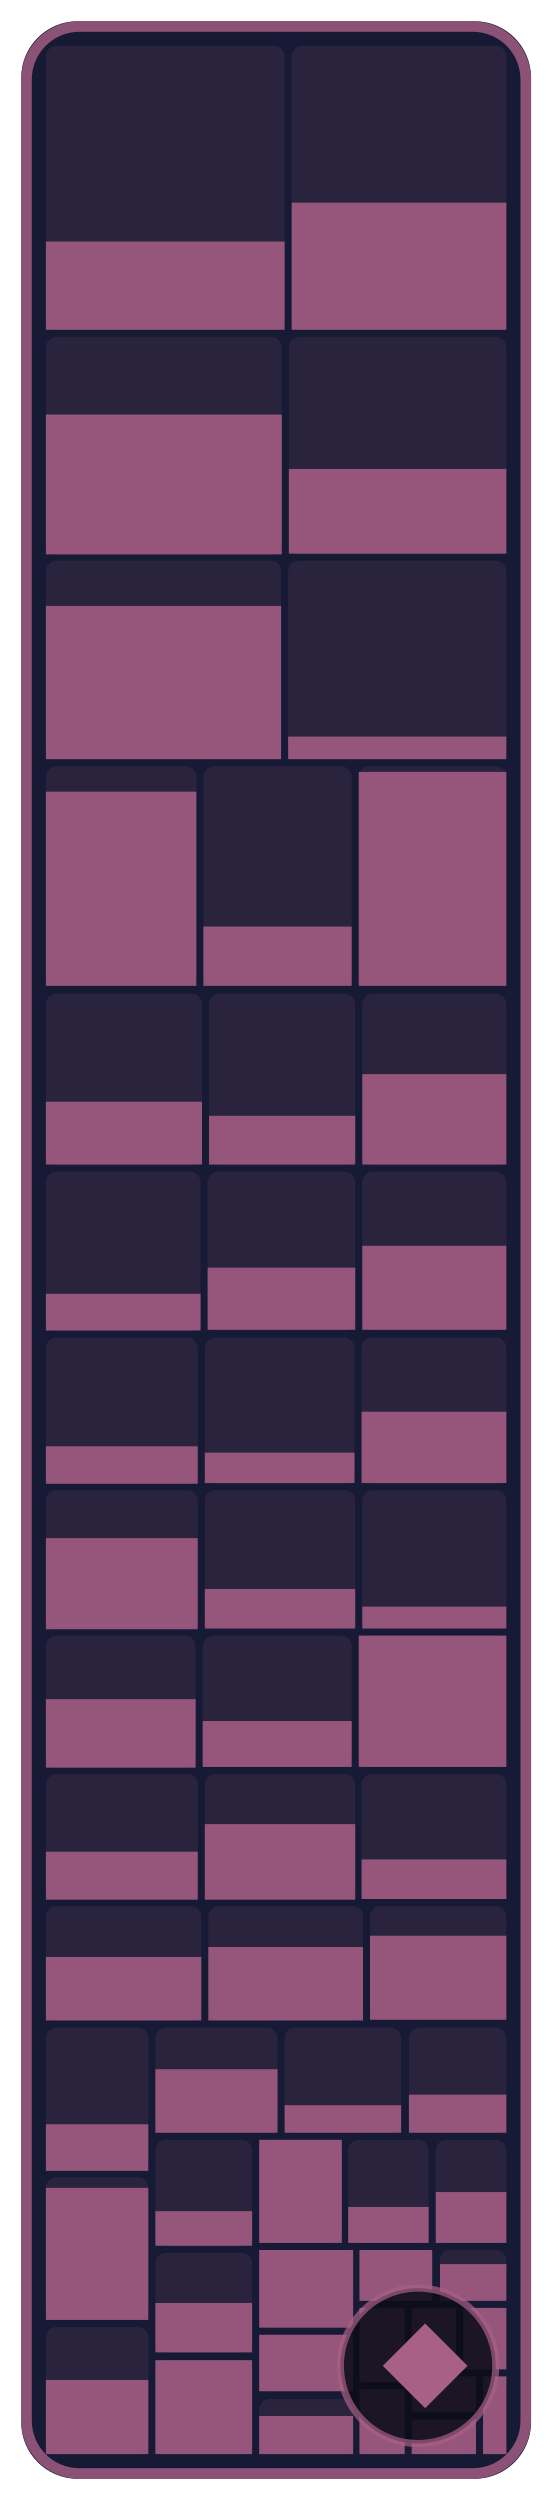
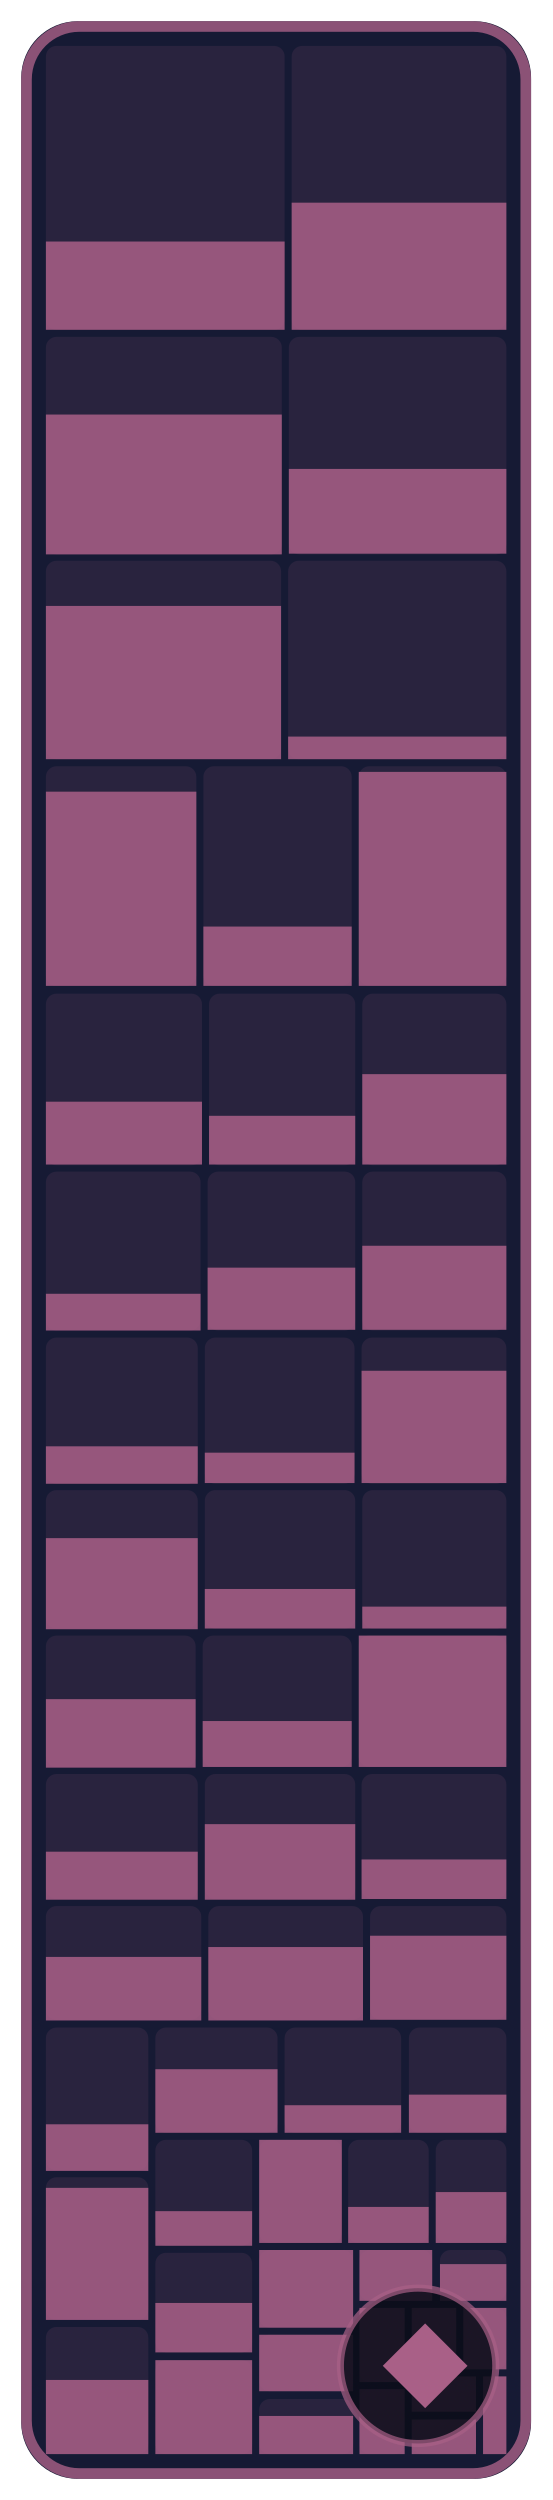
- <svg xmlns="http://www.w3.org/2000/svg" width="78.2" height="354" viewBox="0 0 78.2 354" role="img" aria-label="NPCs: 50.6 % of 291,360 bytes of code matched, 492 of 594 functions">
+ <svg xmlns="http://www.w3.org/2000/svg" width="78.2" height="354" viewBox="0 0 78.2 354" role="img" aria-label="NPCs: 51.2 % of 291,360 bytes of code matched, 493 of 594 functions">
  <style>text { font-family: -apple-system, BlinkMacSystemFont, 'Segoe UI', Helvetica, Arial, sans-serif; } .mono { font-family: ui-monospace, SFMono-Regular, 'SF Mono', Menlo, Consolas, monospace; } text { paint-order: stroke; stroke: #161a34; stroke-opacity: 0.55; stroke-width: 2.5px; stroke-linejoin: round; } .rise { transform-box: fill-box; transform-origin: 50% 100%; animation: rise 1.6s cubic-bezier(.2,.8,.2,1) .2s both; } @keyframes rise { from { transform: scaleY(0); } } @media (prefers-reduced-motion: reduce) { * { animation: none !important; } }</style>
  <rect x="3" y="3" width="72.2" height="348" rx="8" fill="#161a34" />
  <rect x="6.5" y="6.5" width="33.8" height="40.2" rx="1.5" fill="#a96087" fill-opacity="0.13" />
  <rect class="rise" x="6.5" y="34.2" width="33.8" height="12.5" fill="#a96087" fill-opacity="0.85" />
  <rect x="41.3" y="6.5" width="30.4" height="40.2" rx="1.5" fill="#a96087" fill-opacity="0.13" />
  <rect class="rise" x="41.3" y="28.7" width="30.4" height="18.0" fill="#a96087" fill-opacity="0.85" />
  <rect x="6.5" y="47.7" width="33.4" height="30.8" rx="1.5" fill="#a96087" fill-opacity="0.13" />
  <rect class="rise" x="6.5" y="58.7" width="33.4" height="19.8" fill="#a96087" fill-opacity="0.85" />
  <rect x="40.9" y="47.7" width="30.8" height="30.8" rx="1.5" fill="#a96087" fill-opacity="0.13" />
  <rect class="rise" x="40.9" y="66.4" width="30.8" height="12.0" fill="#a96087" fill-opacity="0.85" />
  <rect x="6.5" y="79.4" width="33.3" height="28.1" rx="1.5" fill="#a96087" fill-opacity="0.13" />
  <rect class="rise" x="6.5" y="85.8" width="33.3" height="21.7" fill="#a96087" fill-opacity="0.85" />
  <rect x="40.8" y="79.4" width="30.9" height="28.1" rx="1.5" fill="#a96087" fill-opacity="0.13" />
  <rect class="rise" x="40.8" y="104.3" width="30.9" height="3.2" fill="#a96087" fill-opacity="0.85" />
  <rect x="6.5" y="108.5" width="21.3" height="31.1" rx="1.5" fill="#a96087" fill-opacity="0.13" />
  <rect class="rise" x="6.5" y="112.1" width="21.3" height="27.5" fill="#a96087" fill-opacity="0.85" />
  <rect x="28.8" y="108.5" width="21.0" height="31.1" rx="1.5" fill="#a96087" fill-opacity="0.13" />
  <rect class="rise" x="28.8" y="131.2" width="21.0" height="8.4" fill="#a96087" fill-opacity="0.85" />
  <rect x="50.8" y="108.5" width="20.9" height="31.1" rx="1.5" fill="#a96087" fill-opacity="0.13" />
  <rect class="rise" x="50.8" y="109.3" width="20.9" height="30.3" fill="#a96087" fill-opacity="0.85" />
  <rect x="6.5" y="140.7" width="22.1" height="24.3" rx="1.5" fill="#a96087" fill-opacity="0.13" />
  <rect class="rise" x="6.5" y="156.0" width="22.1" height="8.9" fill="#a96087" fill-opacity="0.85" />
  <rect x="29.6" y="140.7" width="20.7" height="24.3" rx="1.5" fill="#a96087" fill-opacity="0.13" />
  <rect class="rise" x="29.6" y="158.0" width="20.7" height="6.9" fill="#a96087" fill-opacity="0.85" />
  <rect x="51.3" y="140.7" width="20.4" height="24.3" rx="1.5" fill="#a96087" fill-opacity="0.13" />
  <rect class="rise" x="51.3" y="152.1" width="20.4" height="12.8" fill="#a96087" fill-opacity="0.85" />
  <rect x="6.5" y="165.9" width="21.9" height="22.5" rx="1.5" fill="#a96087" fill-opacity="0.13" />
  <rect class="rise" x="6.5" y="183.2" width="21.9" height="5.2" fill="#a96087" fill-opacity="0.85" />
  <rect x="29.4" y="165.9" width="20.9" height="22.5" rx="1.5" fill="#a96087" fill-opacity="0.13" />
  <rect class="rise" x="29.4" y="179.5" width="20.9" height="8.8" fill="#a96087" fill-opacity="0.85" />
  <rect x="51.3" y="165.9" width="20.4" height="22.5" rx="1.5" fill="#a96087" fill-opacity="0.13" />
  <rect class="rise" x="51.3" y="176.4" width="20.4" height="11.9" fill="#a96087" fill-opacity="0.85" />
  <rect x="6.5" y="189.4" width="21.5" height="20.7" rx="1.5" fill="#a96087" fill-opacity="0.13" />
  <rect class="rise" x="6.5" y="204.8" width="21.5" height="5.3" fill="#a96087" fill-opacity="0.85" />
  <rect x="29.0" y="189.4" width="21.2" height="20.7" rx="1.5" fill="#a96087" fill-opacity="0.13" />
  <rect class="rise" x="29.0" y="205.7" width="21.2" height="4.3" fill="#a96087" fill-opacity="0.85" />
  <rect x="51.2" y="189.4" width="20.5" height="20.7" rx="1.5" fill="#a96087" fill-opacity="0.13" />
-   <rect class="rise" x="51.2" y="199.9" width="20.5" height="10.1" fill="#a96087" fill-opacity="0.85" />
+   <rect class="rise" x="51.2" y="194.1" width="20.5" height="15.9" fill="#a96087" fill-opacity="0.85" />
  <rect x="6.5" y="211.0" width="21.5" height="19.6" rx="1.5" fill="#a96087" fill-opacity="0.13" />
  <rect class="rise" x="6.5" y="217.8" width="21.5" height="12.9" fill="#a96087" fill-opacity="0.85" />
  <rect x="29.0" y="211.0" width="21.3" height="19.6" rx="1.5" fill="#a96087" fill-opacity="0.13" />
  <rect class="rise" x="29.0" y="225.0" width="21.3" height="5.6" fill="#a96087" fill-opacity="0.85" />
  <rect x="51.3" y="211.0" width="20.4" height="19.6" rx="1.5" fill="#a96087" fill-opacity="0.13" />
  <rect class="rise" x="51.3" y="227.5" width="20.4" height="3.1" fill="#a96087" fill-opacity="0.85" />
  <rect x="6.5" y="231.6" width="21.2" height="18.6" rx="1.5" fill="#a96087" fill-opacity="0.13" />
  <rect class="rise" x="6.5" y="240.6" width="21.2" height="9.7" fill="#a96087" fill-opacity="0.85" />
  <rect x="28.7" y="231.6" width="21.1" height="18.6" rx="1.5" fill="#a96087" fill-opacity="0.13" />
  <rect class="rise" x="28.7" y="243.7" width="21.1" height="6.5" fill="#a96087" fill-opacity="0.85" />
  <rect x="50.8" y="231.6" width="20.9" height="18.6" rx="1.5" fill="#a96087" fill-opacity="0.13" />
  <rect class="rise" x="50.8" y="231.6" width="20.9" height="18.6" fill="#a96087" fill-opacity="0.85" />
  <rect x="6.5" y="251.2" width="21.5" height="17.7" rx="1.5" fill="#a96087" fill-opacity="0.13" />
  <rect class="rise" x="6.5" y="262.2" width="21.5" height="6.8" fill="#a96087" fill-opacity="0.85" />
  <rect x="29.0" y="251.2" width="21.3" height="17.7" rx="1.5" fill="#a96087" fill-opacity="0.13" />
  <rect class="rise" x="29.0" y="258.3" width="21.3" height="10.7" fill="#a96087" fill-opacity="0.85" />
  <rect x="51.2" y="251.2" width="20.5" height="17.7" rx="1.5" fill="#a96087" fill-opacity="0.13" />
  <rect class="rise" x="51.2" y="263.3" width="20.5" height="5.6" fill="#a96087" fill-opacity="0.85" />
  <rect x="6.5" y="269.9" width="22.0" height="16.1" rx="1.5" fill="#a96087" fill-opacity="0.13" />
  <rect class="rise" x="6.5" y="277.1" width="22.0" height="9.0" fill="#a96087" fill-opacity="0.85" />
  <rect x="29.5" y="269.9" width="21.9" height="16.1" rx="1.5" fill="#a96087" fill-opacity="0.13" />
  <rect class="rise" x="29.5" y="275.7" width="21.9" height="10.4" fill="#a96087" fill-opacity="0.85" />
  <rect x="52.4" y="269.9" width="19.3" height="16.1" rx="1.5" fill="#a96087" fill-opacity="0.13" />
  <rect class="rise" x="52.4" y="274.1" width="19.3" height="11.9" fill="#a96087" fill-opacity="0.85" />
  <rect x="6.5" y="287.1" width="14.5" height="20.2" rx="1.5" fill="#a96087" fill-opacity="0.13" />
  <rect class="rise" x="6.5" y="300.8" width="14.5" height="6.6" fill="#a96087" fill-opacity="0.85" />
  <rect x="6.5" y="308.3" width="14.5" height="20.2" rx="1.5" fill="#a96087" fill-opacity="0.13" />
  <rect class="rise" x="6.5" y="309.8" width="14.5" height="18.7" fill="#a96087" fill-opacity="0.85" />
  <rect x="6.5" y="329.5" width="14.5" height="18.0" rx="1.5" fill="#a96087" fill-opacity="0.13" />
  <rect class="rise" x="6.5" y="337.0" width="14.5" height="10.5" fill="#a96087" fill-opacity="0.85" />
  <rect x="22.0" y="287.1" width="17.3" height="14.9" rx="1.5" fill="#a96087" fill-opacity="0.13" />
  <rect class="rise" x="22.0" y="293.0" width="17.3" height="9.0" fill="#a96087" fill-opacity="0.85" />
  <rect x="40.3" y="287.1" width="16.5" height="14.9" rx="1.5" fill="#a96087" fill-opacity="0.13" />
  <rect class="rise" x="40.3" y="298.1" width="16.5" height="3.9" fill="#a96087" fill-opacity="0.85" />
  <rect x="57.9" y="287.1" width="13.8" height="14.9" rx="1.5" fill="#a96087" fill-opacity="0.13" />
  <rect class="rise" x="57.9" y="296.6" width="13.8" height="5.4" fill="#a96087" fill-opacity="0.85" />
  <rect x="22.0" y="303.0" width="13.7" height="15.0" rx="1.5" fill="#a96087" fill-opacity="0.13" />
  <rect class="rise" x="22.0" y="313.1" width="13.7" height="4.9" fill="#a96087" fill-opacity="0.85" />
  <rect x="22.0" y="319.0" width="13.7" height="14.1" rx="1.5" fill="#a96087" fill-opacity="0.13" />
  <rect class="rise" x="22.0" y="326.1" width="13.7" height="7.0" fill="#a96087" fill-opacity="0.85" />
  <rect x="22.0" y="334.2" width="13.7" height="13.3" rx="1.5" fill="#a96087" fill-opacity="0.13" />
  <rect class="rise" x="22.0" y="334.2" width="13.7" height="13.3" fill="#a96087" fill-opacity="0.85" />
  <rect x="36.7" y="303.0" width="11.7" height="14.6" rx="1.5" fill="#a96087" fill-opacity="0.13" />
  <rect class="rise" x="36.7" y="303.0" width="11.7" height="14.6" fill="#a96087" fill-opacity="0.85" />
  <rect x="49.3" y="303.0" width="11.4" height="14.6" rx="1.5" fill="#a96087" fill-opacity="0.13" />
  <rect class="rise" x="49.3" y="312.5" width="11.4" height="5.1" fill="#a96087" fill-opacity="0.85" />
  <rect x="61.7" y="303.0" width="10.0" height="14.6" rx="1.5" fill="#a96087" fill-opacity="0.13" />
  <rect class="rise" x="61.7" y="310.4" width="10.0" height="7.2" fill="#a96087" fill-opacity="0.85" />
  <rect x="36.7" y="318.6" width="13.3" height="11.0" rx="1.5" fill="#a96087" fill-opacity="0.13" />
  <rect class="rise" x="36.7" y="318.6" width="13.3" height="11.0" fill="#a96087" fill-opacity="0.85" />
  <rect x="36.7" y="330.6" width="13.3" height="8.0" rx="1.5" fill="#a96087" fill-opacity="0.13" />
  <rect class="rise" x="36.7" y="330.6" width="13.3" height="8.0" fill="#a96087" fill-opacity="0.85" />
  <rect x="36.7" y="339.7" width="13.3" height="7.8" rx="1.5" fill="#a96087" fill-opacity="0.13" />
  <rect class="rise" x="36.7" y="342.1" width="13.3" height="5.4" fill="#a96087" fill-opacity="0.85" />
  <rect x="50.9" y="318.6" width="10.3" height="7.2" rx="1.5" fill="#a96087" fill-opacity="0.13" />
  <rect class="rise" x="50.9" y="318.6" width="10.3" height="7.2" fill="#a96087" fill-opacity="0.85" />
  <rect x="62.3" y="318.6" width="9.4" height="7.2" rx="1.5" fill="#a96087" fill-opacity="0.13" />
  <rect class="rise" x="62.3" y="320.6" width="9.4" height="5.2" fill="#a96087" fill-opacity="0.85" />
  <rect x="50.9" y="326.8" width="6.4" height="10.5" rx="1.5" fill="#a96087" fill-opacity="0.13" />
  <rect class="rise" x="50.9" y="326.8" width="6.4" height="10.5" fill="#a96087" fill-opacity="0.85" />
  <rect x="50.9" y="338.3" width="6.4" height="9.2" rx="1.5" fill="#a96087" fill-opacity="0.13" />
  <rect class="rise" x="50.9" y="338.3" width="6.4" height="9.2" fill="#a96087" fill-opacity="0.85" />
  <rect x="58.3" y="326.8" width="6.3" height="8.7" rx="1.5" fill="#a96087" fill-opacity="0.13" />
  <rect class="rise" x="58.3" y="326.8" width="6.3" height="8.7" fill="#a96087" fill-opacity="0.85" />
  <rect x="65.6" y="326.8" width="6.1" height="8.7" rx="1.5" fill="#a96087" fill-opacity="0.13" />
  <rect class="rise" x="65.6" y="326.8" width="6.1" height="8.7" fill="#a96087" fill-opacity="0.85" />
  <rect x="58.3" y="336.5" width="9.1" height="5.0" rx="1.5" fill="#a96087" fill-opacity="0.13" />
  <rect class="rise" x="58.3" y="336.5" width="9.1" height="5.0" fill="#a96087" fill-opacity="0.85" />
  <rect x="58.3" y="342.6" width="9.1" height="4.9" rx="1.5" fill="#a96087" fill-opacity="0.13" />
  <rect class="rise" x="58.3" y="342.6" width="9.1" height="4.9" fill="#a96087" fill-opacity="0.85" />
  <rect x="68.4" y="336.5" width="3.3" height="11.0" rx="0" fill="#a96087" fill-opacity="0.13" />
  <rect class="rise" x="68.4" y="336.5" width="3.3" height="11.0" fill="#a96087" fill-opacity="0.85" />
  <rect x="3.75" y="3.75" width="70.7" height="346.5" rx="7.5" fill="none" stroke="#a96087" stroke-opacity="0.8" stroke-width="1.5" />
  <rect x="48.2" y="324" width="22.0" height="22" rx="11" fill="#0b0d1a" fill-opacity="0.88" stroke="#a96087" stroke-opacity="0.7" />
  <path d="M60.2 329L66.2 335L60.2 341L54.2 335Z" fill="#a96087" />
</svg>
